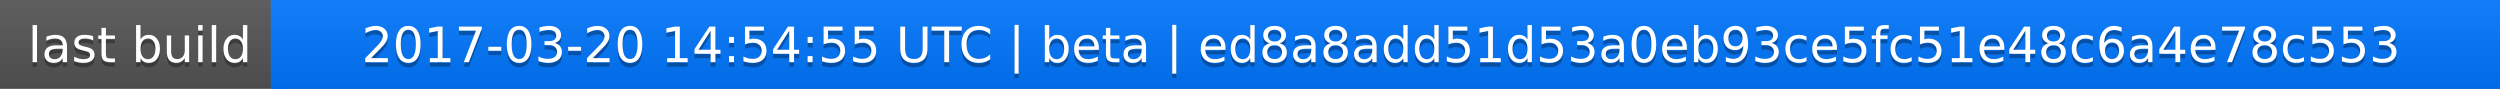
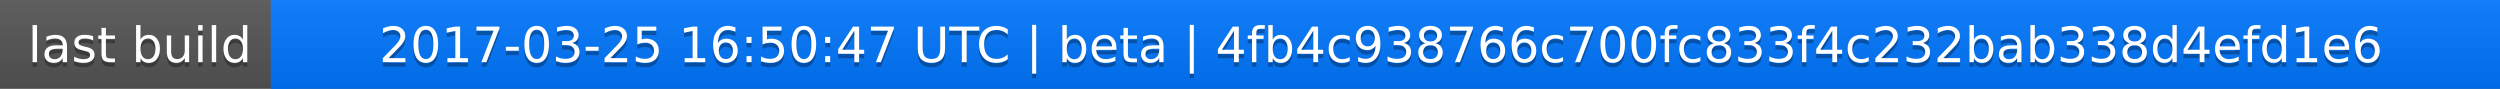
<svg xmlns="http://www.w3.org/2000/svg" width="563" height="20">
  <linearGradient id="a" x2="0" y2="100%">
    <stop offset="0" stop-color="#bbb" stop-opacity=".1" />
    <stop offset="1" stop-opacity=".1" />
  </linearGradient>
  <rect rx="0" width="563" height="20" fill="#555" />
  <rect rx="0" x="61" width="502" height="20" fill="#07f" />
  <path fill="#07f" d="M61 0h4v20h-4z" />
  <rect rx="0" width="563" height="20" fill="url(#a)" />
  <g fill="#fff" text-anchor="middle" font-family="DejaVu Sans,Verdana,Geneva,sans-serif" font-size="11">
    <text x="31.5" y="15" fill="#010101" fill-opacity=".3">last build</text>
    <text x="31.5" y="14">last build</text>
-     <text x="311" y="15" fill="#010101" fill-opacity=".3">2017-03-20 14:54:55 UTC | beta | ed8a8add51d53a0eb93ce5fc51e48c6a4e78c553</text>
-     <text x="311" y="14">2017-03-20 14:54:55 UTC | beta | ed8a8add51d53a0eb93ce5fc51e48c6a4e78c553</text>
+     <text x="311" y="15" fill="#010101" fill-opacity=".3">2017-03-25 16:50:47 UTC | beta | 4fb4c938766c700fc833f4c232bab338d4efd1e6</text>
+     <text x="311" y="14">2017-03-25 16:50:47 UTC | beta | 4fb4c938766c700fc833f4c232bab338d4efd1e6</text>
  </g>
</svg>
